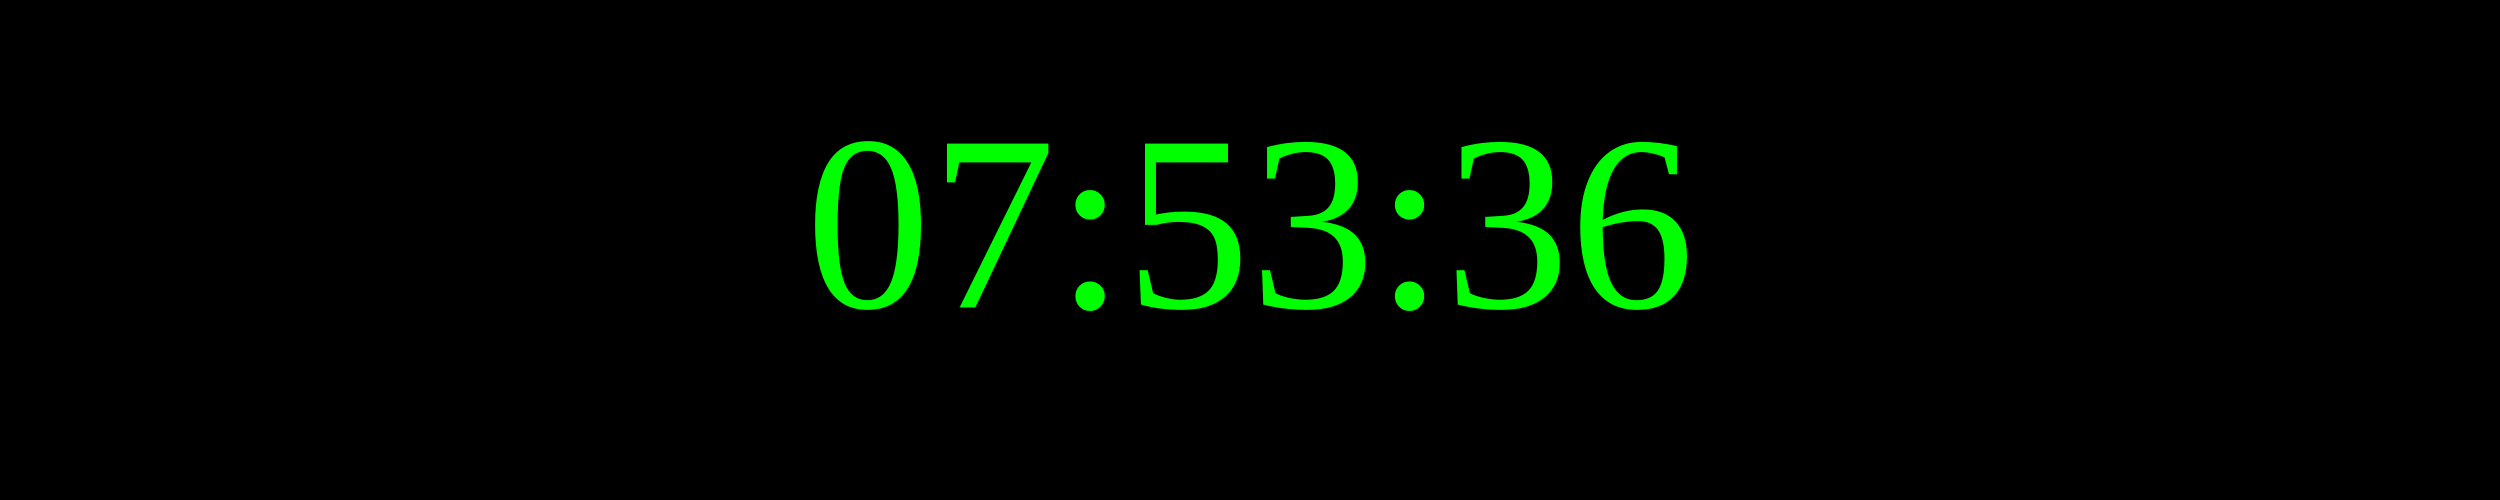
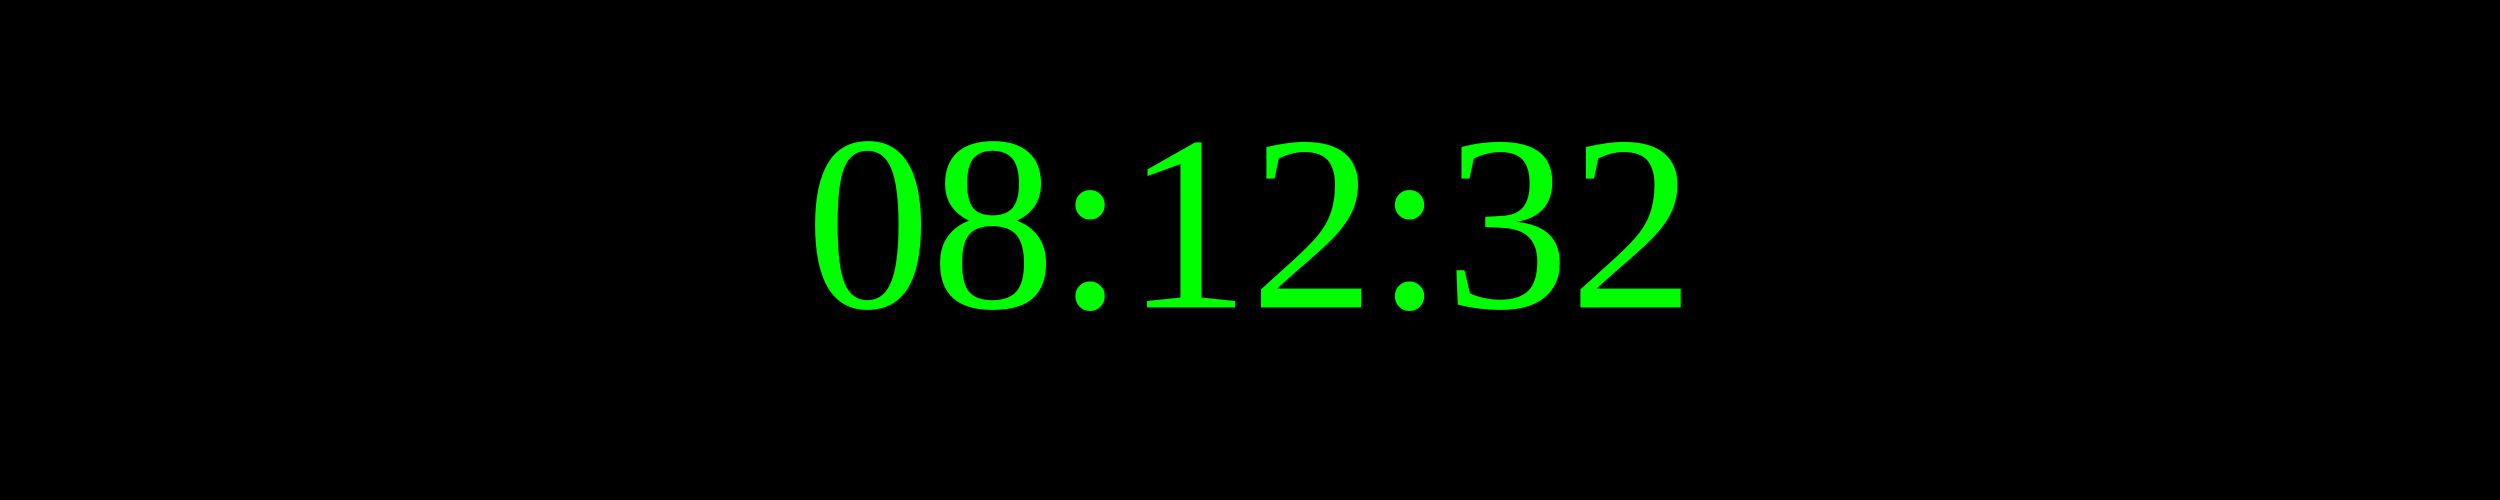
<svg xmlns="http://www.w3.org/2000/svg" width="250" height="50">
  <rect width="100%" height="100%" fill="black" />
  <text x="50%" y="50%" font-size="25" fill="lime" text-anchor="middle" dominant-baseline="middle">
- 07:53:36
+ 08:12:32
</text>
</svg>
